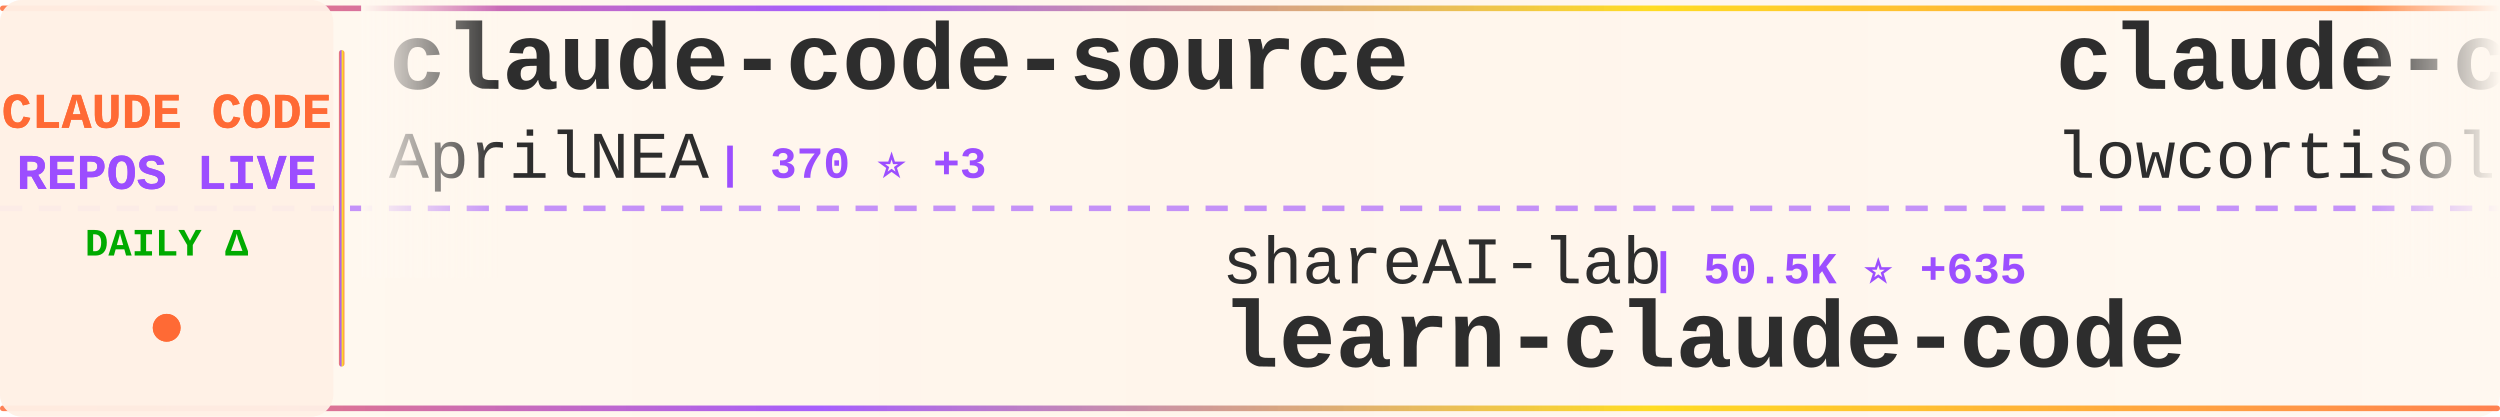
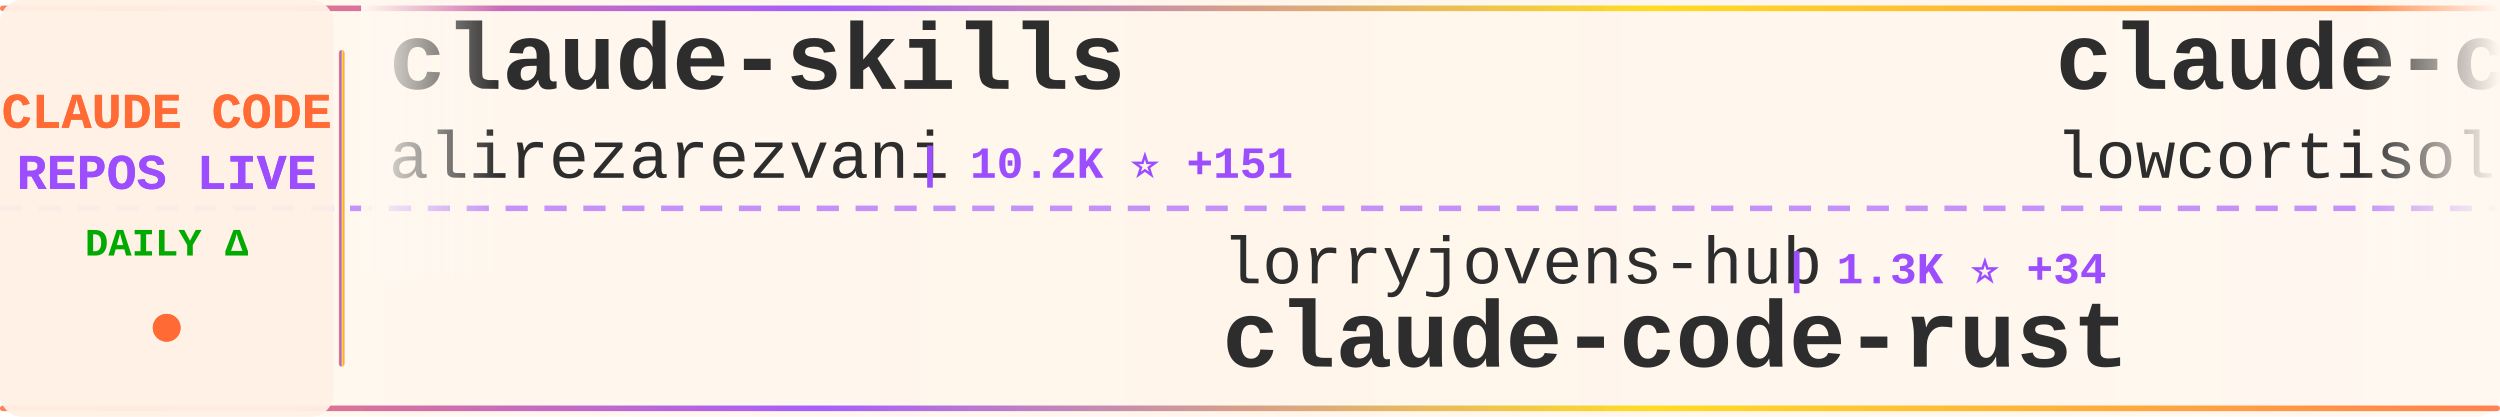
<svg xmlns="http://www.w3.org/2000/svg" width="900" height="150">
  <defs>
    <linearGradient id="tickerBg" x1="0%" y1="0%" x2="100%" y2="0%">
      <stop offset="0%" style="stop-color:#fff8f0;stop-opacity:0.98" />
      <stop offset="50%" style="stop-color:#fff5eb;stop-opacity:1" />
      <stop offset="100%" style="stop-color:#fff8f0;stop-opacity:0.98" />
    </linearGradient>
    <linearGradient id="borderGrad" x1="0%" y1="0%" x2="100%" y2="0%">
      <stop offset="0%" style="stop-color:#FF6B35;stop-opacity:0.85">
        <animate attributeName="stop-opacity" values="0.85;1;0.85" dur="2s" repeatCount="indefinite" />
      </stop>
      <stop offset="33%" style="stop-color:#9C4EFF;stop-opacity:0.9">
        <animate attributeName="stop-opacity" values="0.9;1;0.9" dur="2.2s" repeatCount="indefinite" />
      </stop>
      <stop offset="66%" style="stop-color:#FFD700;stop-opacity:0.85">
        <animate attributeName="stop-opacity" values="0.85;1;0.85" dur="1.8s" repeatCount="indefinite" />
      </stop>
      <stop offset="100%" style="stop-color:#FF6B35;stop-opacity:0.85">
        <animate attributeName="stop-opacity" values="0.85;1;0.85" dur="2s" repeatCount="indefinite" />
      </stop>
    </linearGradient>
    <filter id="textGlow">
      <feGaussianBlur stdDeviation="0.15" result="coloredBlur" />
      <feMerge>
        <feMergeNode in="coloredBlur" />
        <feMergeNode in="SourceGraphic" />
      </feMerge>
    </filter>
    <filter id="metricGlow">
      <feGaussianBlur stdDeviation="0.2" result="coloredBlur" />
      <feMerge>
        <feMergeNode in="coloredBlur" />
        <feMergeNode in="SourceGraphic" />
      </feMerge>
    </filter>
    <linearGradient id="leftFade" x1="0%" y1="0%" x2="100%" y2="0%">
      <stop offset="0%" style="stop-color:#fff8f0;stop-opacity:1" />
      <stop offset="100%" style="stop-color:#fff8f0;stop-opacity:0" />
    </linearGradient>
    <linearGradient id="rightFade" x1="0%" y1="0%" x2="100%" y2="0%">
      <stop offset="0%" style="stop-color:#fff8f0;stop-opacity:0" />
      <stop offset="100%" style="stop-color:#fff8f0;stop-opacity:1" />
    </linearGradient>
  </defs>
  <rect width="900" height="150" fill="url(#tickerBg)" rx="8" />
  <rect x="0" y="2" width="900" height="2" fill="url(#borderGrad)" rx="1" />
  <rect x="0" y="146" width="900" height="2" fill="url(#borderGrad)" rx="1" />
  <line x1="0" y1="75" x2="900" y2="75" stroke="#9C4EFF" stroke-width="2" stroke-dasharray="8 6" opacity="0.6" />
  <rect x="0" y="0" width="120" height="150" fill="#fff0e6" opacity="0.95" rx="8" />
  <text x="60" y="46" font-family="'Courier New', monospace" font-size="18" font-weight="bold" fill="#FF6B35" text-anchor="middle" filter="url(#textGlow)">
    CLAUDE CODE
  </text>
  <text x="60" y="68" font-family="'Courier New', monospace" font-size="18" font-weight="bold" fill="#9C4EFF" text-anchor="middle" filter="url(#textGlow)">
    REPOS LIVE
  </text>
  <text x="60" y="92" font-family="'Courier New', monospace" font-size="14" font-weight="bold" fill="#00aa00" text-anchor="middle">
    DAILY Δ
  </text>
  <circle cx="60" cy="118" r="5" fill="#FF6B35" filter="url(#metricGlow)">
    <animate attributeName="r" values="4;6;4" dur="1.5s" repeatCount="indefinite" />
    <animate attributeName="opacity" values="0.6;1;0.6" dur="1.5s" repeatCount="indefinite" />
  </circle>
  <rect x="122" y="18" width="2" height="114" fill="url(#borderGrad)" rx="1" />
  <clipPath id="tickerClip">
    <rect x="130" y="0" width="770" height="150" />
  </clipPath>
  <g clip-path="url(#tickerClip)">
    <g id="tickerItems">
      <animateTransform attributeName="transform" attributeType="XML" type="translate" from="0 0" to="-3000 0" dur="54s" repeatCount="indefinite" />
      <g transform="translate(0, 0)">
-         <text x="140" y="32" font-family="'Courier New', monospace" font-size="34" font-weight="bold" fill="#2d2d2d">claude-code-source</text>
-         <text x="140" y="64" font-family="'Courier New', monospace" font-size="24" font-weight="normal" fill="#2d2d2d" opacity="1.0">AprilNEA</text>
-         <text x="258" y="64" font-family="'Courier New', monospace" font-size="16" font-weight="bold" fill="#9C4EFF"> | 370 ⭐ +3</text>
+         <text x="140" y="32" font-family="'Courier New', monospace" font-size="34" font-weight="bold" fill="#2d2d2d">claude-skills</text>
+         <text x="140" y="64" font-family="'Courier New', monospace" font-size="24" font-weight="normal" fill="#2d2d2d" opacity="1.0">alirezarezvani</text>
+         <text x="330" y="64" font-family="'Courier New', monospace" font-size="16" font-weight="bold" fill="#9C4EFF"> | 10.2K ⭐ +151</text>
      </g>
      <g transform="translate(300, 0)">
-         <text x="140" y="102" font-family="'Courier New', monospace" font-size="24" font-weight="normal" fill="#2d2d2d" opacity="1.0">shareAI-lab</text>
-         <text x="294" y="102" font-family="'Courier New', monospace" font-size="16" font-weight="bold" fill="#9C4EFF"> | 50.5K ⭐ +635</text>
-         <text x="140" y="132" font-family="'Courier New', monospace" font-size="34" font-weight="bold" fill="#2d2d2d">learn-claude-code</text>
+         <text x="140" y="102" font-family="'Courier New', monospace" font-size="24" font-weight="normal" fill="#2d2d2d" opacity="1.0">lorryjovens-hub</text>
+         <text x="342" y="102" font-family="'Courier New', monospace" font-size="16" font-weight="bold" fill="#9C4EFF"> | 1.3K ⭐ +34</text>
+         <text x="140" y="132" font-family="'Courier New', monospace" font-size="34" font-weight="bold" fill="#2d2d2d">claude-code-rust</text>
      </g>
      <g transform="translate(600, 0)">
        <text x="140" y="32" font-family="'Courier New', monospace" font-size="34" font-weight="bold" fill="#2d2d2d">claude-code</text>
        <text x="140" y="64" font-family="'Courier New', monospace" font-size="24" font-weight="normal" fill="#2d2d2d" opacity="1.0">lowcortisolprogrammer</text>
        <text x="414" y="64" font-family="'Courier New', monospace" font-size="16" font-weight="bold" fill="#9C4EFF"> | 170 ⭐</text>
      </g>
      <g transform="translate(900, 0)">
-         <text x="140" y="102" font-family="'Courier New', monospace" font-size="24" font-weight="normal" fill="#2d2d2d" opacity="1.0">alirezarezvani</text>
-         <text x="330" y="102" font-family="'Courier New', monospace" font-size="16" font-weight="bold" fill="#9C4EFF"> | 10.1K ⭐ +150</text>
-         <text x="140" y="132" font-family="'Courier New', monospace" font-size="34" font-weight="bold" fill="#2d2d2d">claude-skills</text>
+         <text x="140" y="102" font-family="'Courier New', monospace" font-size="24" font-weight="normal" fill="#2d2d2d" opacity="1.0">LING71671</text>
+         <text x="270" y="102" font-family="'Courier New', monospace" font-size="16" font-weight="bold" fill="#9C4EFF"> | 706 ⭐ +16</text>
+         <text x="140" y="132" font-family="'Courier New', monospace" font-size="34" font-weight="bold" fill="#2d2d2d">Open-ClaudeCode</text>
      </g>
      <g transform="translate(1200, 0)">
-         <text x="140" y="32" font-family="'Courier New', monospace" font-size="34" font-weight="bold" fill="#2d2d2d">gstack</text>
-         <text x="140" y="64" font-family="'Courier New', monospace" font-size="24" font-weight="normal" fill="#2d2d2d" opacity="1.0">garrytan</text>
-         <text x="258" y="64" font-family="'Courier New', monospace" font-size="16" font-weight="bold" fill="#9C4EFF"> | 67.6K ⭐ +817</text>
+         <text x="140" y="32" font-family="'Courier New', monospace" font-size="34" font-weight="bold" fill="#2d2d2d">claude_code_src</text>
+         <text x="140" y="64" font-family="'Courier New', monospace" font-size="24" font-weight="normal" fill="#2d2d2d" opacity="1.0">ponponon</text>
+         <text x="258" y="64" font-family="'Courier New', monospace" font-size="16" font-weight="bold" fill="#9C4EFF"> | 2.1K ⭐ +14</text>
      </g>
      <g transform="translate(1500, 0)">
-         <text x="140" y="102" font-family="'Courier New', monospace" font-size="24" font-weight="normal" fill="#2d2d2d" opacity="1.0">LING71671</text>
-         <text x="270" y="102" font-family="'Courier New', monospace" font-size="16" font-weight="bold" fill="#9C4EFF"> | 700 ⭐ +14</text>
-         <text x="140" y="132" font-family="'Courier New', monospace" font-size="34" font-weight="bold" fill="#2d2d2d">Open-ClaudeCode</text>
+         <text x="140" y="102" font-family="'Courier New', monospace" font-size="24" font-weight="normal" fill="#2d2d2d" opacity="1.0">ykdojo</text>
+         <text x="234" y="102" font-family="'Courier New', monospace" font-size="16" font-weight="bold" fill="#9C4EFF"> | 7.3K ⭐ +29</text>
+         <text x="140" y="132" font-family="'Courier New', monospace" font-size="34" font-weight="bold" fill="#2d2d2d">claude-code-tips</text>
      </g>
      <g transform="translate(1800, 0)">
-         <text x="140" y="32" font-family="'Courier New', monospace" font-size="34" font-weight="bold" fill="#2d2d2d">claude-code</text>
-         <text x="140" y="64" font-family="'Courier New', monospace" font-size="24" font-weight="normal" fill="#2d2d2d" opacity="1.0">isboyjc</text>
-         <text x="246" y="64" font-family="'Courier New', monospace" font-size="16" font-weight="bold" fill="#9C4EFF"> | 138 ⭐ +3</text>
+         <text x="140" y="32" font-family="'Courier New', monospace" font-size="34" font-weight="bold" fill="#2d2d2d">claude-howto</text>
+         <text x="140" y="64" font-family="'Courier New', monospace" font-size="24" font-weight="normal" fill="#2d2d2d" opacity="1.0">luongnv89</text>
+         <text x="270" y="64" font-family="'Courier New', monospace" font-size="16" font-weight="bold" fill="#9C4EFF"> | 23.8K ⭐ +823</text>
      </g>
      <g transform="translate(2100, 0)">
-         <text x="140" y="102" font-family="'Courier New', monospace" font-size="24" font-weight="normal" fill="#2d2d2d" opacity="1.0">luyao618</text>
-         <text x="258" y="102" font-family="'Courier New', monospace" font-size="16" font-weight="bold" fill="#9C4EFF"> | 1.1K ⭐ +33</text>
-         <text x="140" y="132" font-family="'Courier New', monospace" font-size="34" font-weight="bold" fill="#2d2d2d">Claude-Code-Source-Study</text>
+         <text x="140" y="102" font-family="'Courier New', monospace" font-size="24" font-weight="normal" fill="#2d2d2d" opacity="1.0">rohitg00</text>
+         <text x="258" y="102" font-family="'Courier New', monospace" font-size="16" font-weight="bold" fill="#9C4EFF"> | 1.2K ⭐ +14</text>
+         <text x="140" y="132" font-family="'Courier New', monospace" font-size="34" font-weight="bold" fill="#2d2d2d">awesome-claude-code-tool...</text>
      </g>
      <g transform="translate(2400, 0)">
-         <text x="140" y="32" font-family="'Courier New', monospace" font-size="34" font-weight="bold" fill="#2d2d2d">claude-code-ultimate-gui...</text>
-         <text x="140" y="64" font-family="'Courier New', monospace" font-size="24" font-weight="normal" fill="#2d2d2d" opacity="1.0">FlorianBruniaux</text>
-         <text x="342" y="64" font-family="'Courier New', monospace" font-size="16" font-weight="bold" fill="#9C4EFF"> | 3.1K ⭐ +34</text>
+         <text x="140" y="32" font-family="'Courier New', monospace" font-size="34" font-weight="bold" fill="#2d2d2d">claude-code-my-workflow</text>
+         <text x="140" y="64" font-family="'Courier New', monospace" font-size="24" font-weight="normal" fill="#2d2d2d" opacity="1.0">pedrohcgs</text>
+         <text x="270" y="64" font-family="'Courier New', monospace" font-size="16" font-weight="bold" fill="#9C4EFF"> | 871 ⭐ +9</text>
      </g>
      <g transform="translate(2700, 0)">
-         <text x="140" y="102" font-family="'Courier New', monospace" font-size="24" font-weight="normal" fill="#2d2d2d" opacity="1.0">Maciek-roboblog</text>
-         <text x="342" y="102" font-family="'Courier New', monospace" font-size="16" font-weight="bold" fill="#9C4EFF"> | 7.4K ⭐ +20</text>
-         <text x="140" y="132" font-family="'Courier New', monospace" font-size="34" font-weight="bold" fill="#2d2d2d">Claude-Code-Usage-Monito...</text>
+         <text x="140" y="102" font-family="'Courier New', monospace" font-size="24" font-weight="normal" fill="#2d2d2d" opacity="1.0">mehmoodosman</text>
+         <text x="306" y="102" font-family="'Courier New', monospace" font-size="16" font-weight="bold" fill="#9C4EFF"> | 157 ⭐</text>
+         <text x="140" y="132" font-family="'Courier New', monospace" font-size="34" font-weight="bold" fill="#2d2d2d">claude-code</text>
      </g>
      <g transform="translate(3000, 0)">
-         <text x="140" y="32" font-family="'Courier New', monospace" font-size="34" font-weight="bold" fill="#2d2d2d">claude-code-source</text>
-         <text x="140" y="64" font-family="'Courier New', monospace" font-size="24" font-weight="normal" fill="#2d2d2d" opacity="1.0">AprilNEA</text>
-         <text x="258" y="64" font-family="'Courier New', monospace" font-size="16" font-weight="bold" fill="#9C4EFF"> | 370 ⭐ +3</text>
+         <text x="140" y="32" font-family="'Courier New', monospace" font-size="34" font-weight="bold" fill="#2d2d2d">claude-skills</text>
+         <text x="140" y="64" font-family="'Courier New', monospace" font-size="24" font-weight="normal" fill="#2d2d2d" opacity="1.0">alirezarezvani</text>
+         <text x="330" y="64" font-family="'Courier New', monospace" font-size="16" font-weight="bold" fill="#9C4EFF"> | 10.2K ⭐ +151</text>
      </g>
      <g transform="translate(3300, 0)">
-         <text x="140" y="102" font-family="'Courier New', monospace" font-size="24" font-weight="normal" fill="#2d2d2d" opacity="1.0">shareAI-lab</text>
-         <text x="294" y="102" font-family="'Courier New', monospace" font-size="16" font-weight="bold" fill="#9C4EFF"> | 50.5K ⭐ +635</text>
-         <text x="140" y="132" font-family="'Courier New', monospace" font-size="34" font-weight="bold" fill="#2d2d2d">learn-claude-code</text>
+         <text x="140" y="102" font-family="'Courier New', monospace" font-size="24" font-weight="normal" fill="#2d2d2d" opacity="1.0">lorryjovens-hub</text>
+         <text x="342" y="102" font-family="'Courier New', monospace" font-size="16" font-weight="bold" fill="#9C4EFF"> | 1.3K ⭐ +34</text>
+         <text x="140" y="132" font-family="'Courier New', monospace" font-size="34" font-weight="bold" fill="#2d2d2d">claude-code-rust</text>
      </g>
      <g transform="translate(3600, 0)">
        <text x="140" y="32" font-family="'Courier New', monospace" font-size="34" font-weight="bold" fill="#2d2d2d">claude-code</text>
        <text x="140" y="64" font-family="'Courier New', monospace" font-size="24" font-weight="normal" fill="#2d2d2d" opacity="1.0">lowcortisolprogrammer</text>
        <text x="414" y="64" font-family="'Courier New', monospace" font-size="16" font-weight="bold" fill="#9C4EFF"> | 170 ⭐</text>
      </g>
      <g transform="translate(3900, 0)">
-         <text x="140" y="102" font-family="'Courier New', monospace" font-size="24" font-weight="normal" fill="#2d2d2d" opacity="1.0">alirezarezvani</text>
-         <text x="330" y="102" font-family="'Courier New', monospace" font-size="16" font-weight="bold" fill="#9C4EFF"> | 10.1K ⭐ +150</text>
-         <text x="140" y="132" font-family="'Courier New', monospace" font-size="34" font-weight="bold" fill="#2d2d2d">claude-skills</text>
+         <text x="140" y="102" font-family="'Courier New', monospace" font-size="24" font-weight="normal" fill="#2d2d2d" opacity="1.0">LING71671</text>
+         <text x="270" y="102" font-family="'Courier New', monospace" font-size="16" font-weight="bold" fill="#9C4EFF"> | 706 ⭐ +16</text>
+         <text x="140" y="132" font-family="'Courier New', monospace" font-size="34" font-weight="bold" fill="#2d2d2d">Open-ClaudeCode</text>
      </g>
    </g>
  </g>
  <rect x="130" y="0" width="50" height="100" fill="url(#leftFade)" />
  <rect x="850" y="0" width="50" height="100" fill="url(#rightFade)" />
</svg>
